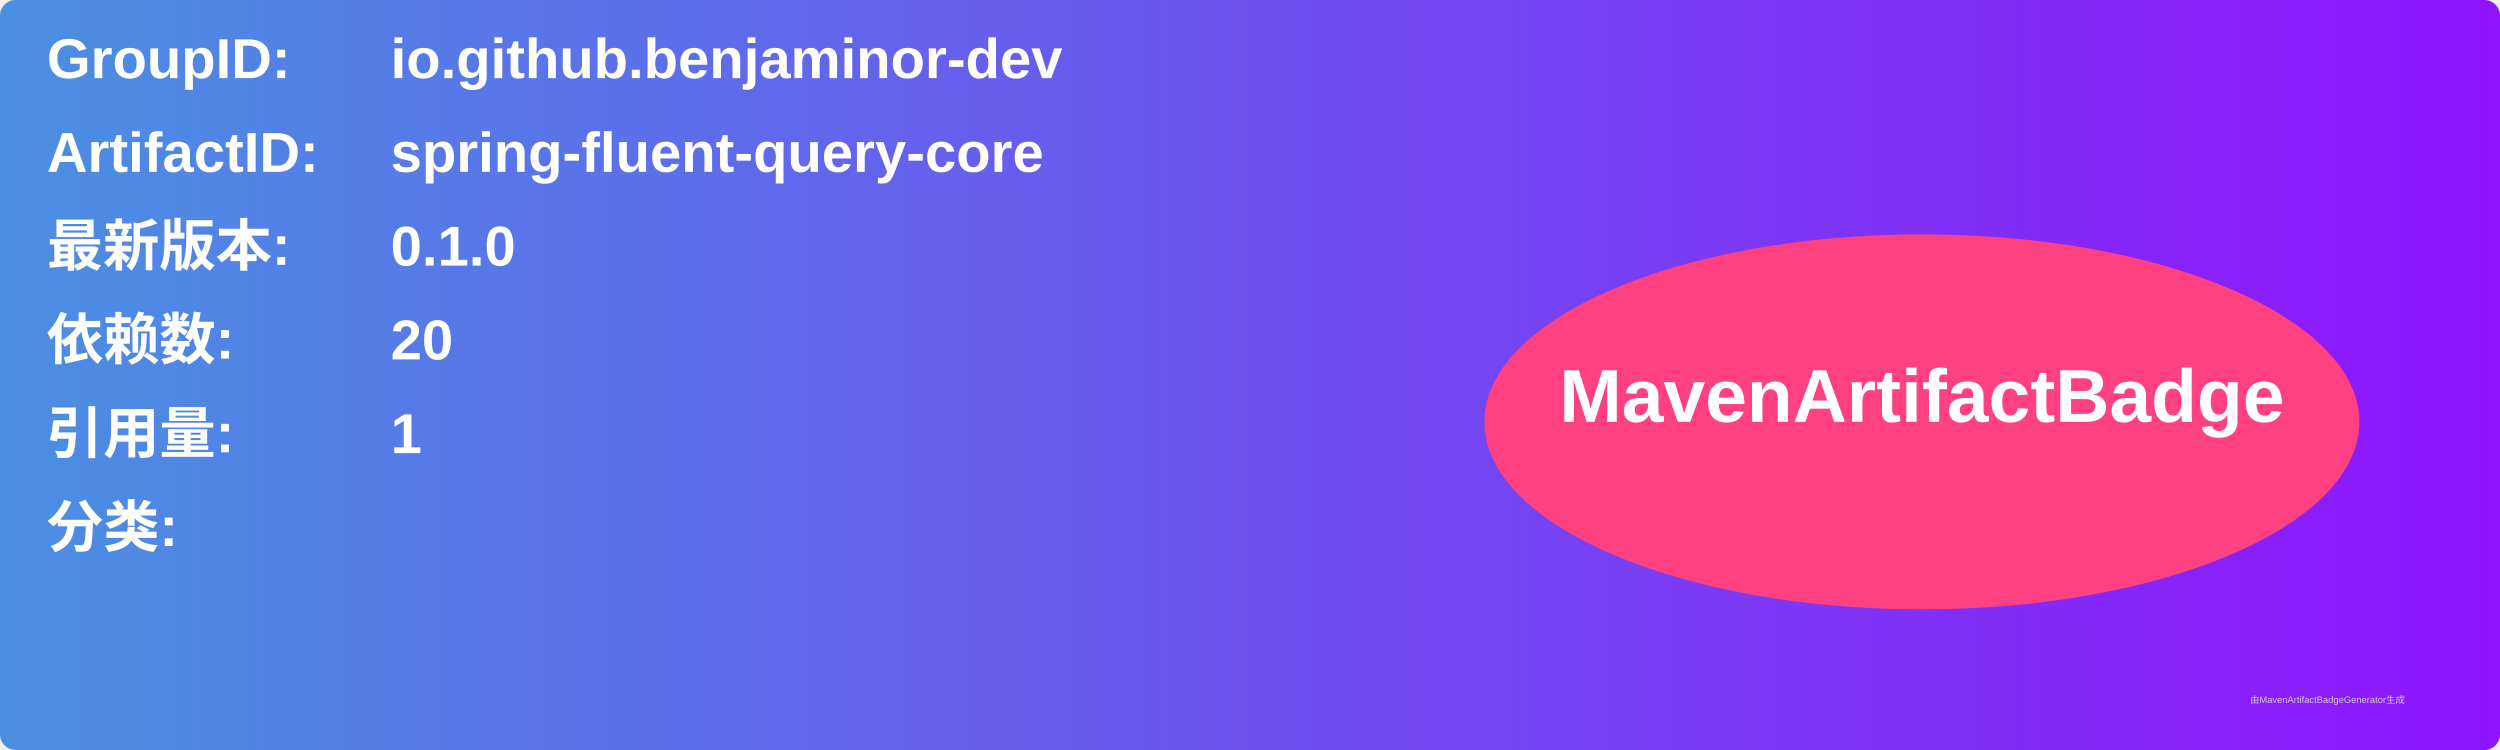
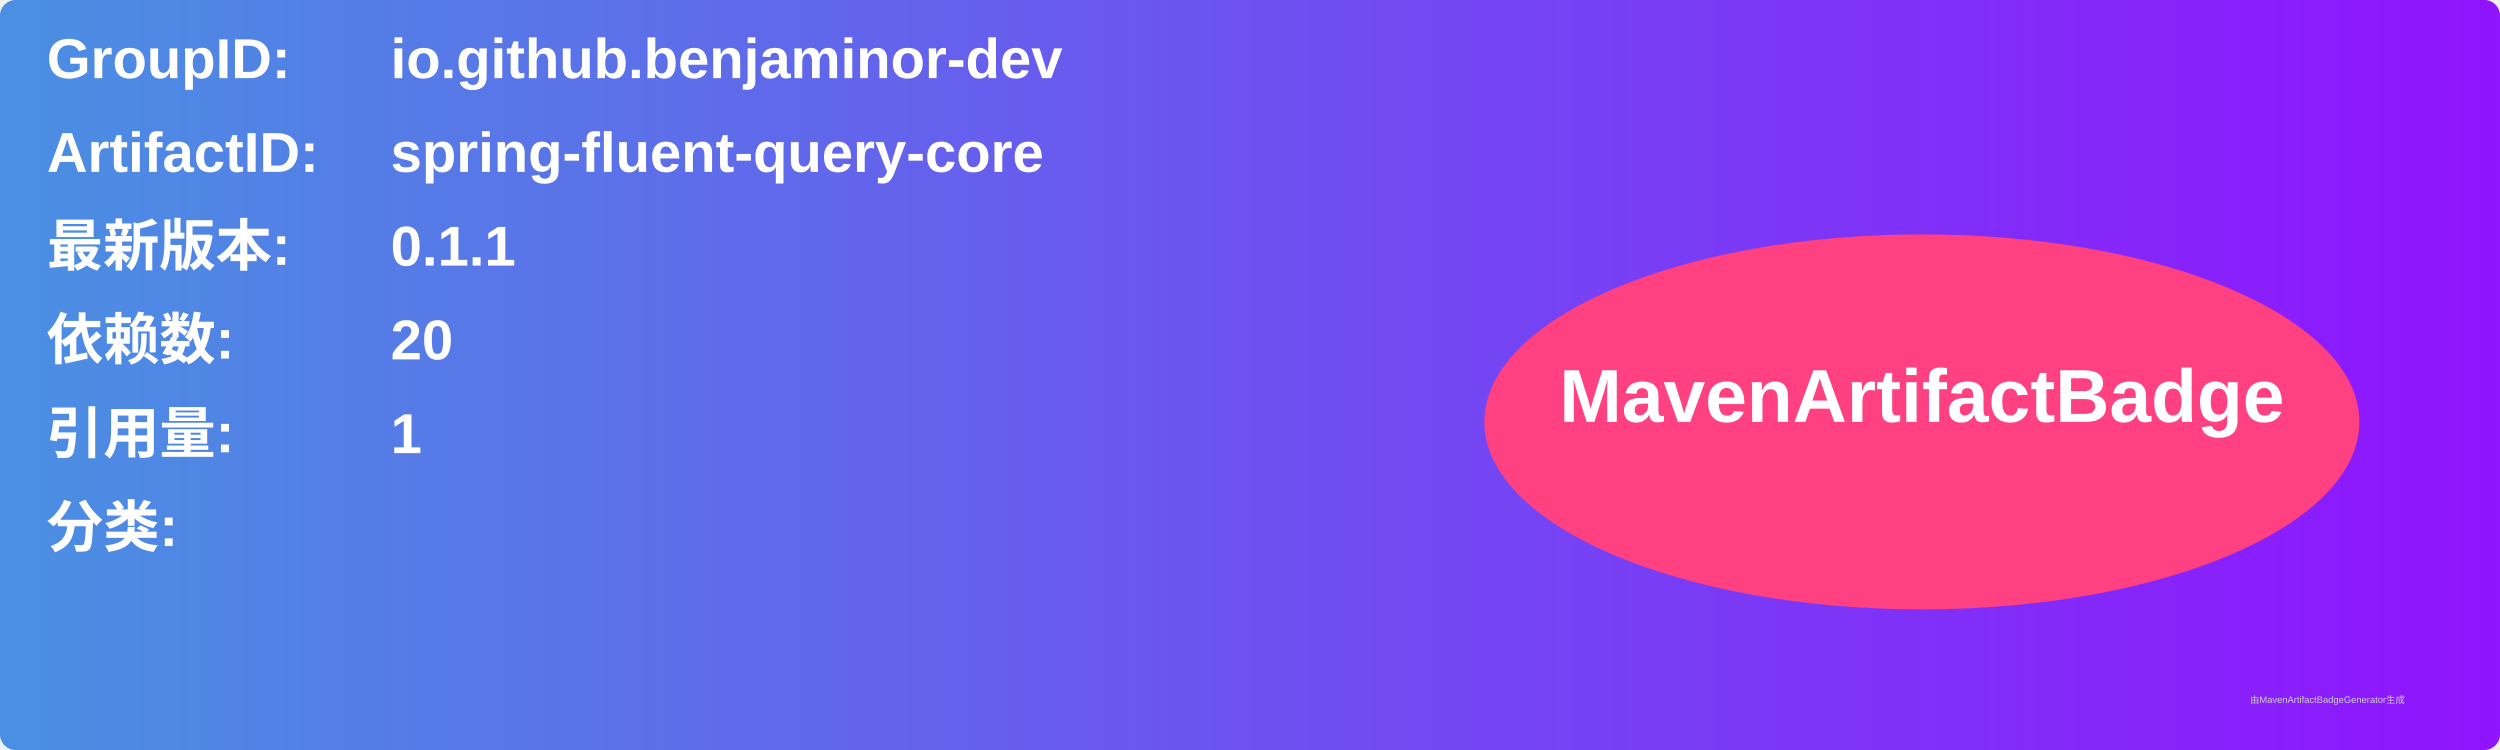
<svg xmlns="http://www.w3.org/2000/svg" width="800" height="240" viewBox="0 0 800 240">
  <linearGradient id="grad" x1="0%" y1="0%" x2="100%" y2="0%">
    <stop offset="0%" stop-color="#4a90e2" />
    <stop offset="100%" stop-color="#9013fe" />
  </linearGradient>
  <rect width="100%" height="100%" rx="5" ry="5" fill="url(#grad)" />
  <g transform="translate(15, 15)">
    <text x="0" y="10" font-family="Arial" font-size="18" fill="white" font-weight="bold" width="260">GroupID:</text>
    <text x="110" y="10" font-family="Arial" font-size="18" fill="white" font-weight="bold" width="460">io.github.benjaminor-dev</text>
    <text x="0" y="40" font-family="Arial" font-size="18" fill="white" font-weight="bold" width="260">ArtifactID:</text>
    <text x="110" y="40" font-family="Arial" font-size="18" fill="white" font-weight="bold" width="460">spring-fluent-query-core</text>
    <text x="0" y="70" font-family="Arial" font-size="18" fill="white" font-weight="bold">最新版本:</text>
    <text x="110" y="70" font-family="Arial" font-size="18" fill="white" font-weight="bold">
-       <tspan font-weight="bold">0.1.0</tspan>
+       <tspan font-weight="bold">0.1.1</tspan>
    </text>
    <text x="0" y="100" font-family="Arial" font-size="18" fill="white" font-weight="bold">依赖数: </text>
    <text x="110" y="100" font-family="Arial" font-size="18" fill="white">
      <tspan font-weight="bold">20</tspan>
    </text>
    <text x="0" y="130" font-family="Arial" font-size="18" fill="white" font-weight="bold">引用量: </text>
    <text x="110" y="130" font-family="Arial" font-size="18" fill="white">
      <tspan font-weight="bold">1</tspan>
    </text>
    <text x="0" y="160" font-family="Arial" font-size="18" fill="white" font-weight="bold">分类:</text>
    <text x="10" y="190" font-family="Arial" font-size="10" fill="white">
      <tspan font-weight="bold" />
    </text>
    <ellipse cx="600" cy="120" rx="140" ry="60" fill="#ff4081" />
    <text x="600" y="120" text-anchor="middle" font-family="Arial" font-size="24" fill="white" font-weight="bold">MavenArtifactBadge</text>
  </g>
  <text x="720" y="225" font-family="Arial" font-size="3" fill="#d0d0d0">由MavenArtifactBadgeGenerator生成</text>
</svg>
